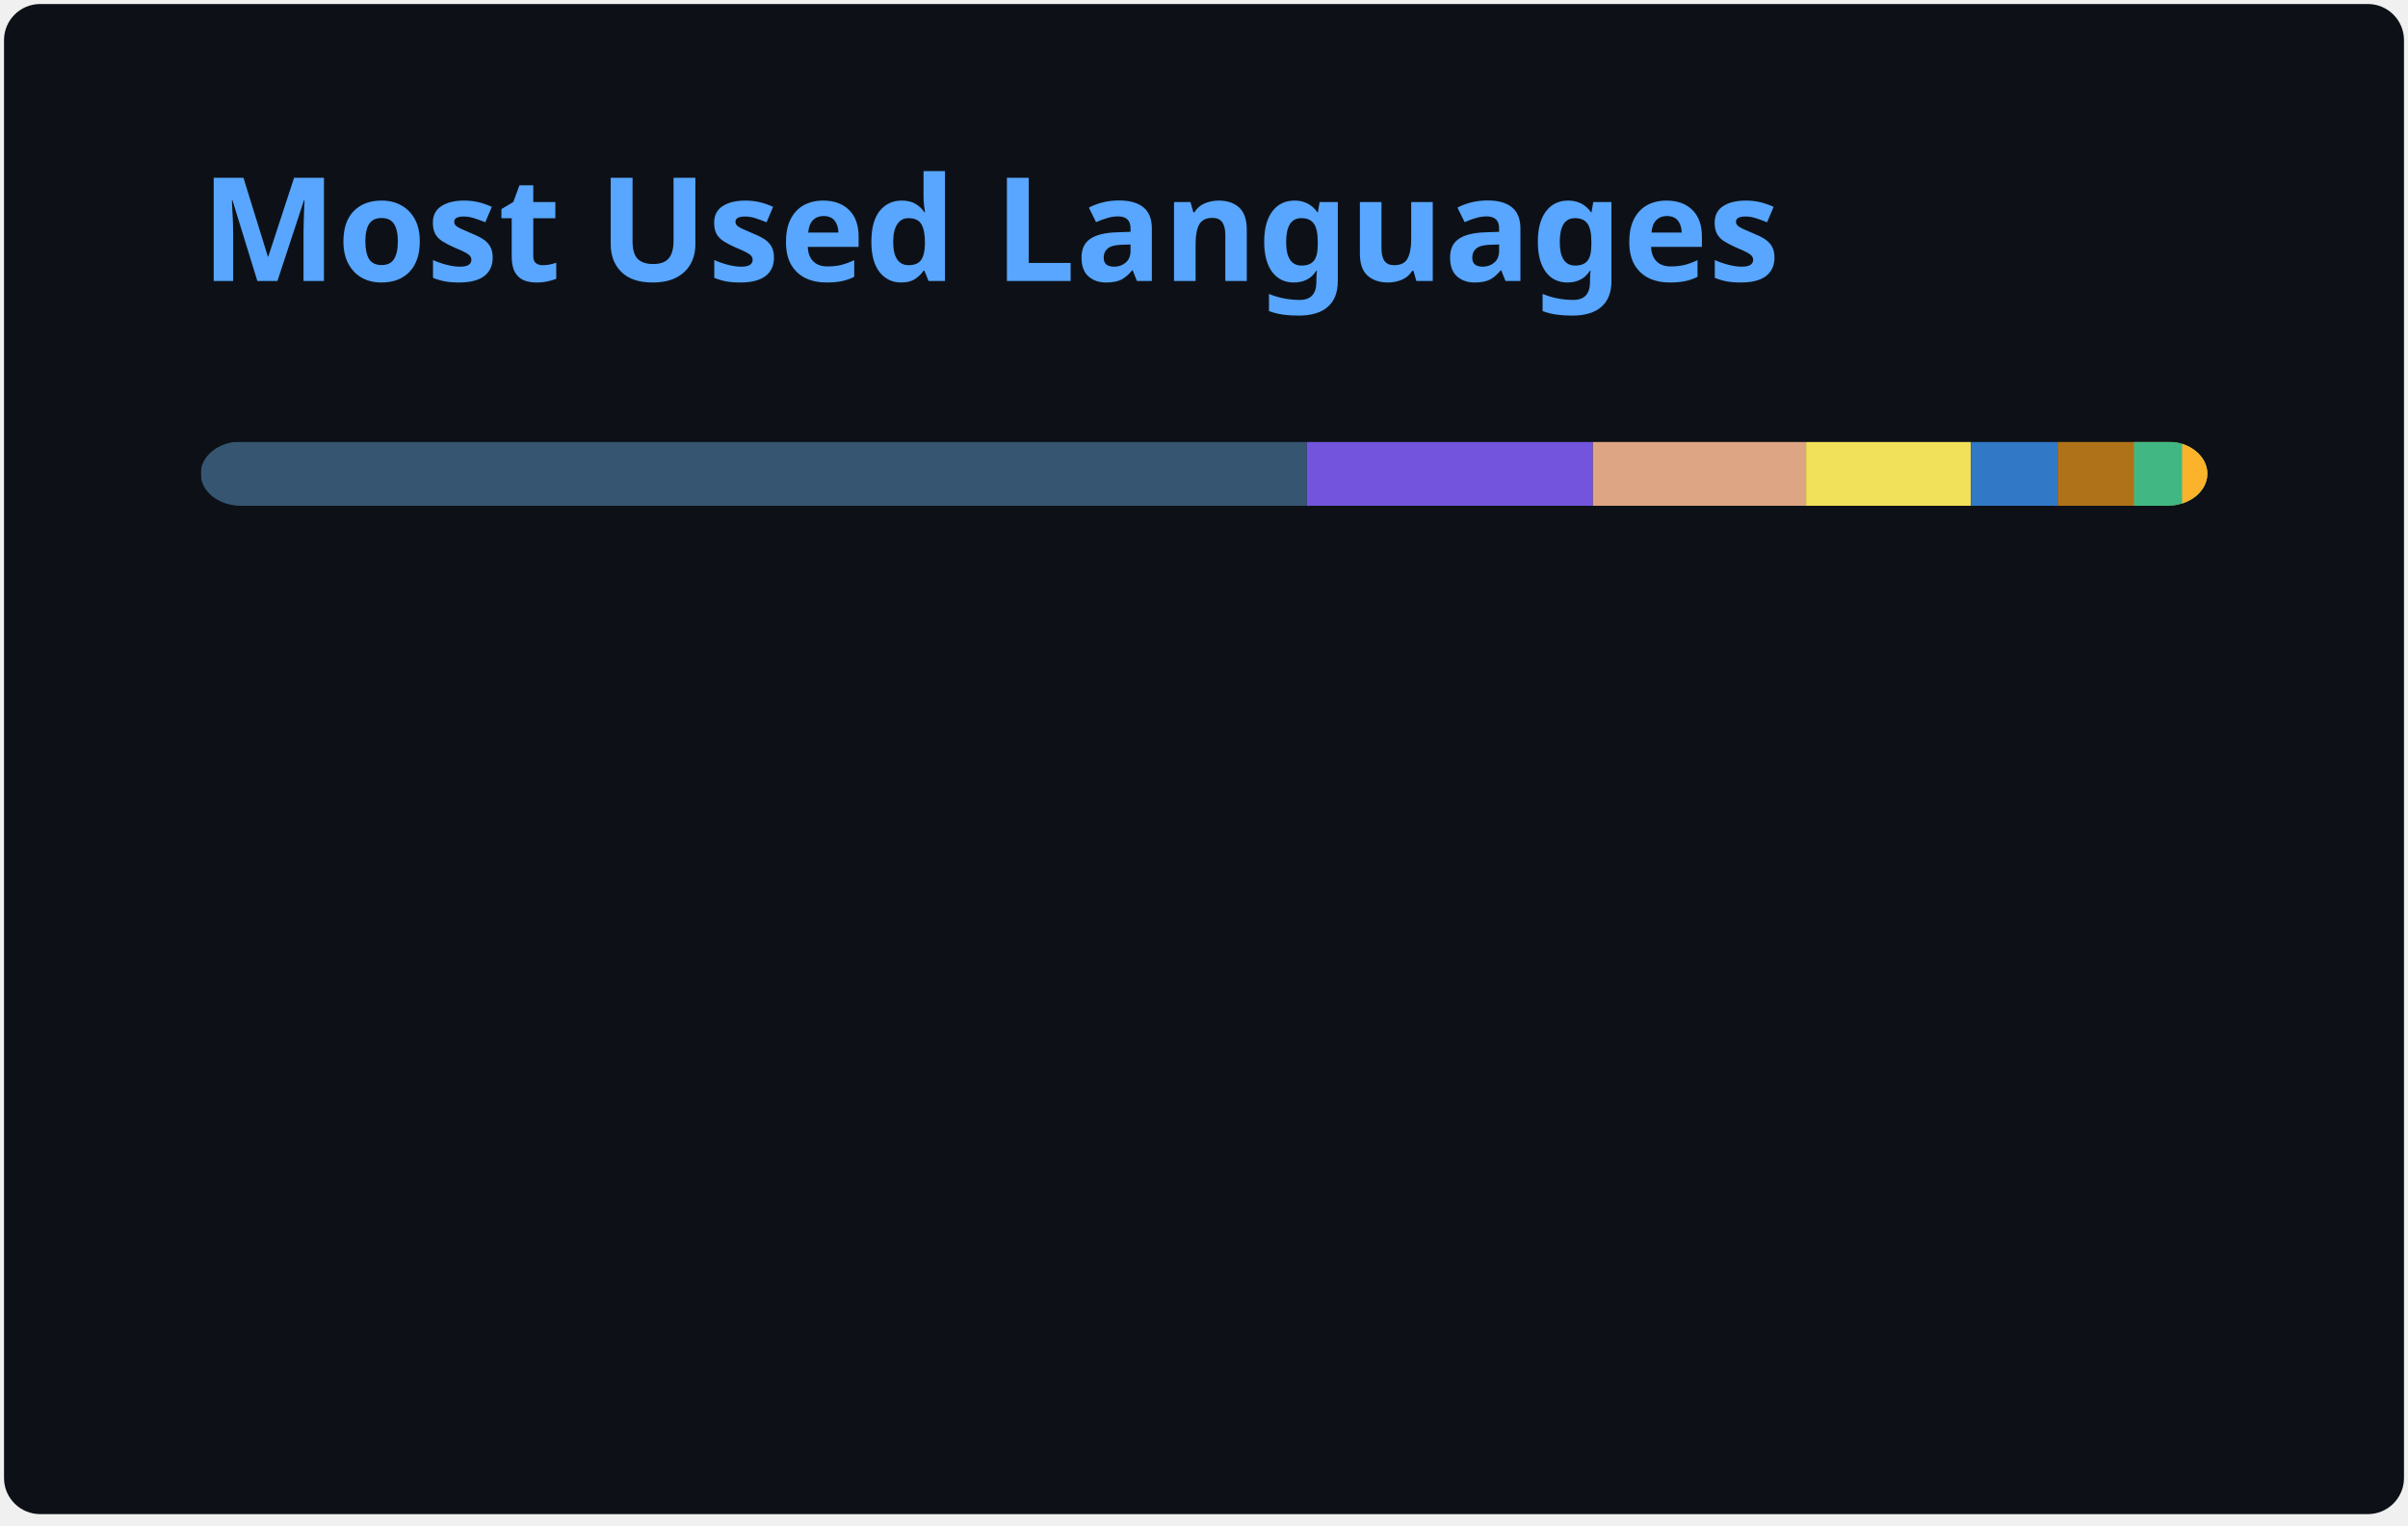
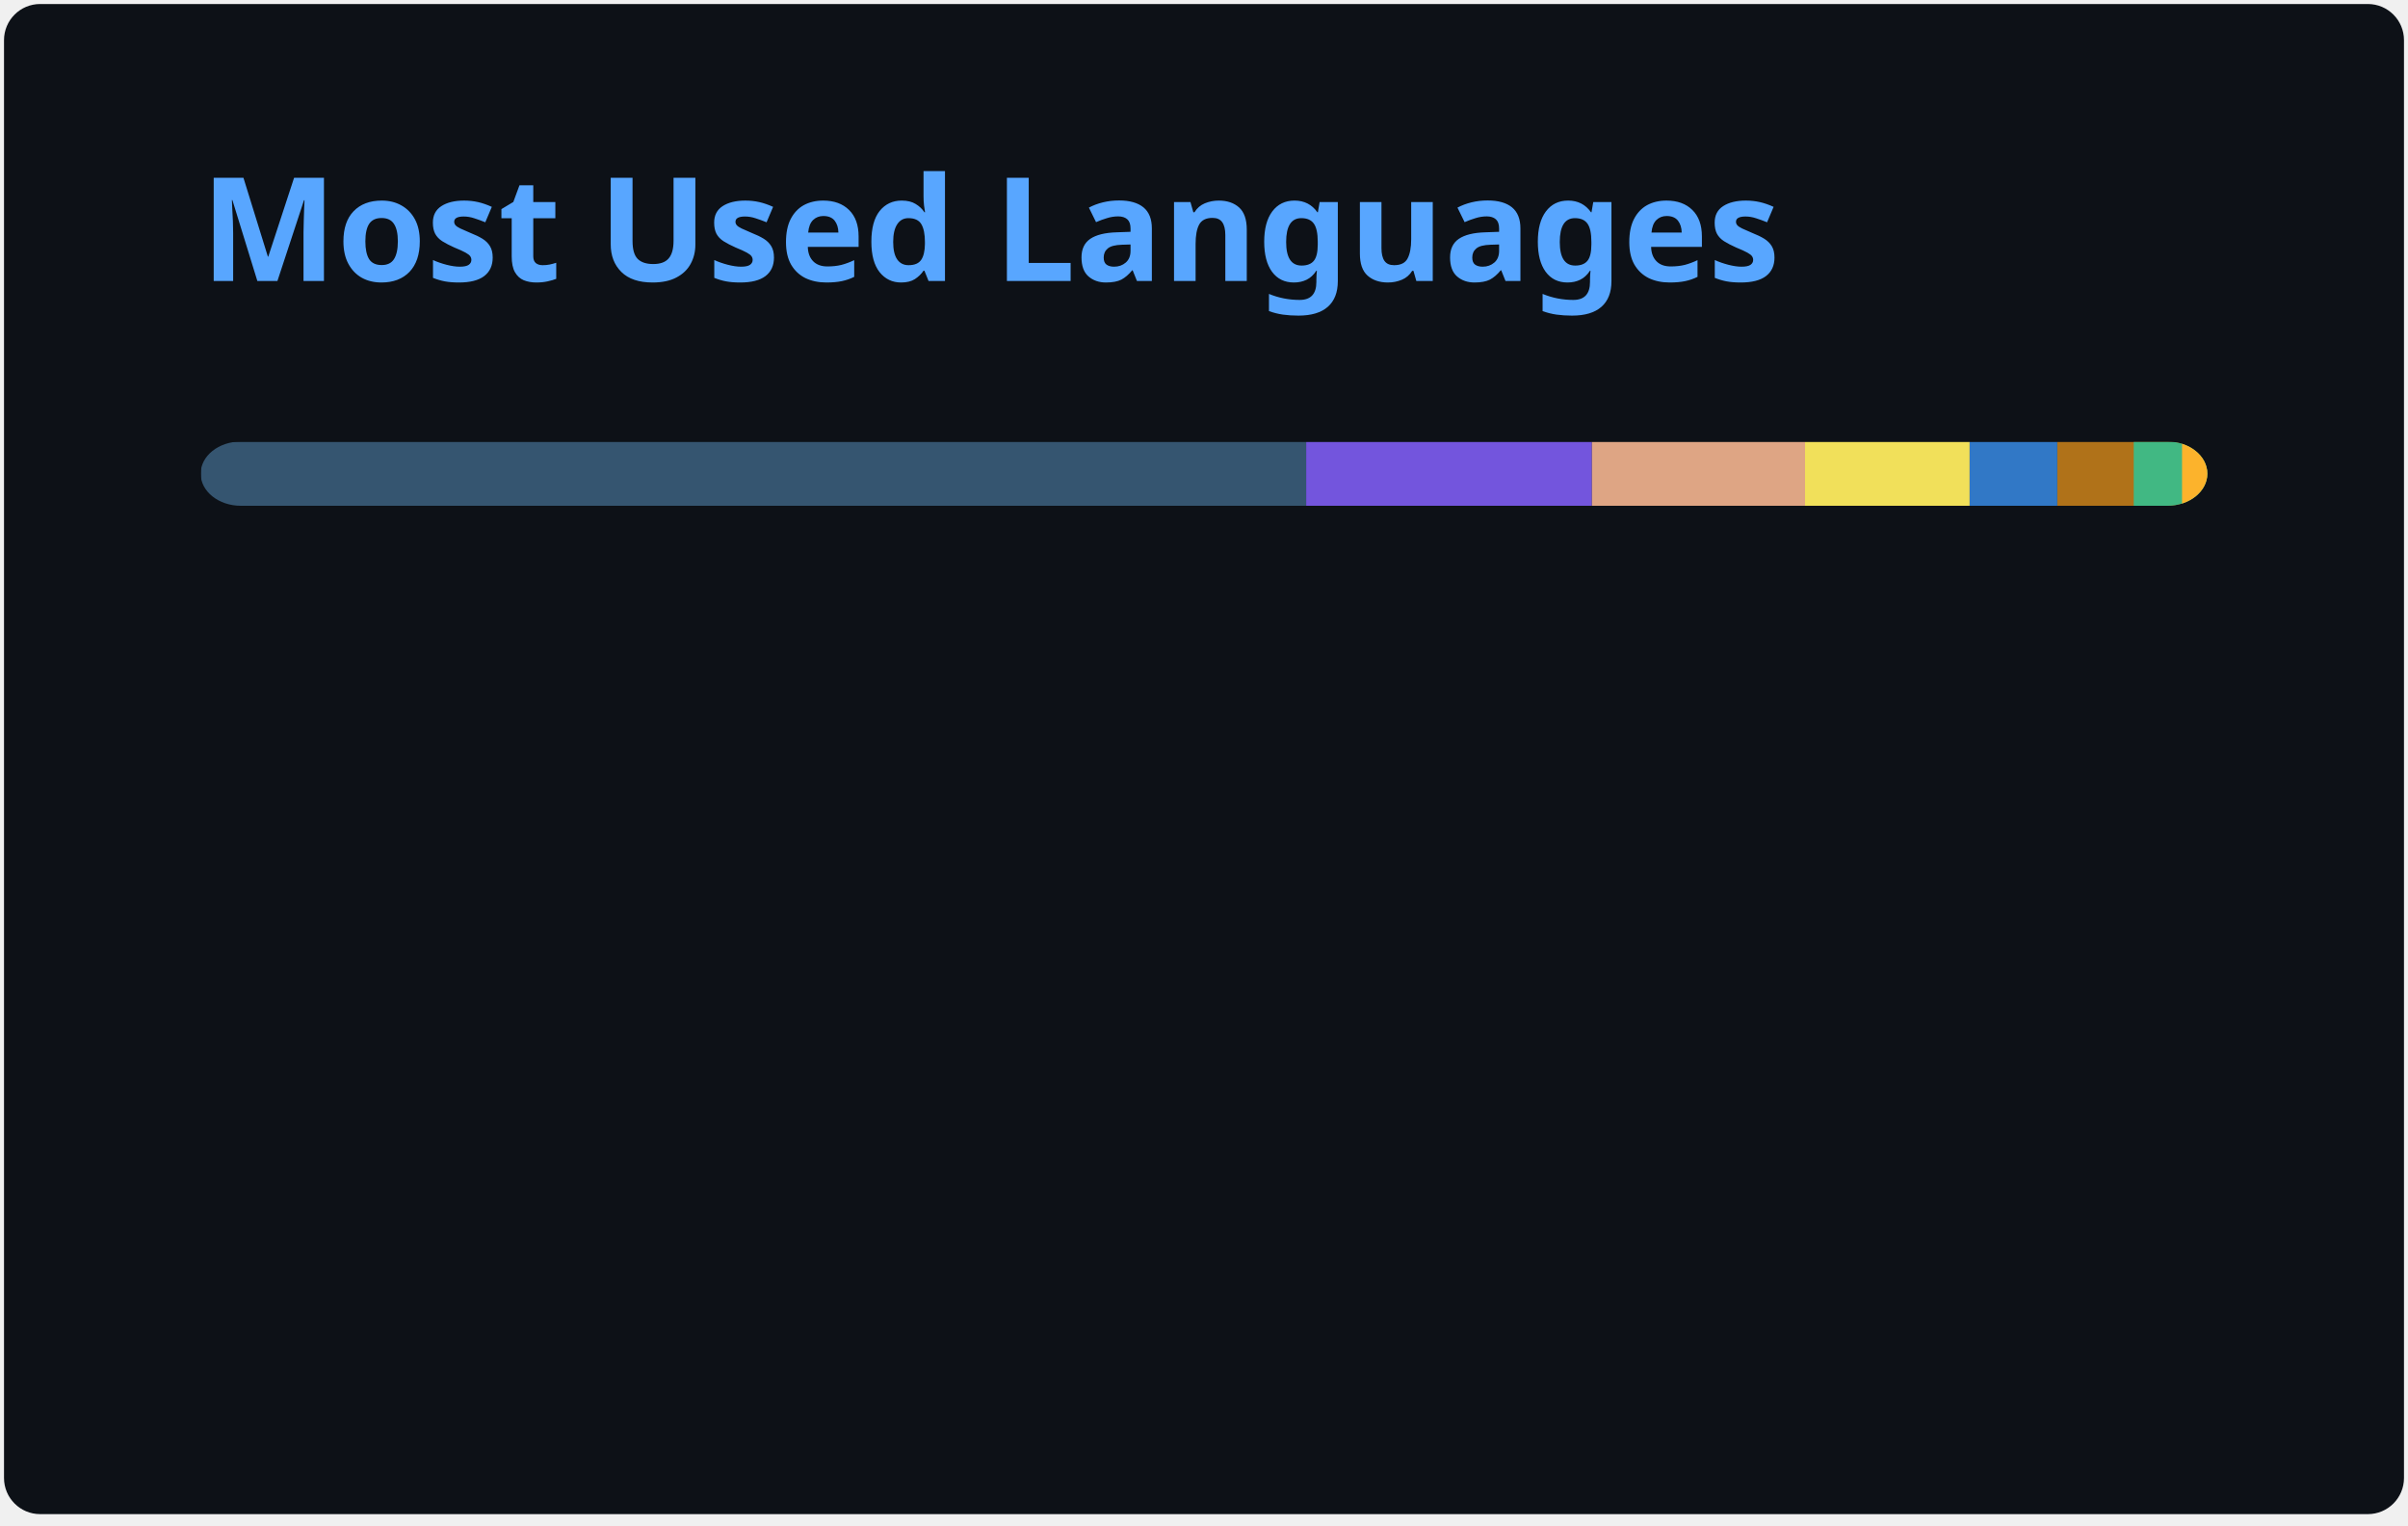
<svg xmlns="http://www.w3.org/2000/svg" width="300" height="190" viewBox="0 0 300 190" fill="none" role="img" aria-labelledby="descId">
  <style>
          .header {
            font: 600 18px 'Segoe UI', Ubuntu, Sans-Serif;
            fill: #58A6FF;
            animation: fadeInAnimation 0.8s ease-in-out forwards;
          }
          @supports(-moz-appearance: auto) {
            /* Selector detects Firefox */
            .header { font-size: 15.5px; }
          }
          
    @keyframes slideInAnimation {
      from {
        width: 0;
      }
      to {
        width: calc(100%-100px);
      }
    }
    @keyframes growWidthAnimation {
      from {
        width: 0;
      }
      to {
        width: 100%;
      }
    }
    .stat {
      font: 600 14px 'Segoe UI', Ubuntu, "Helvetica Neue", Sans-Serif; fill: #C3D1D9;
    }
    @supports(-moz-appearance: auto) {
      /* Selector detects Firefox */
      .stat { font-size:12px; }
    }
    .bold { font-weight: 700 }
    .lang-name {
      font: 400 11px "Segoe UI", Ubuntu, Sans-Serif;
      fill: #C3D1D9;
    }
    .stagger {
      opacity: 0;
      animation: fadeInAnimation 0.3s ease-in-out forwards;
    }
    #rect-mask rect{
      animation: slideInAnimation 1s ease-in-out forwards;
    }
    .lang-progress{
      animation: growWidthAnimation 0.6s ease-in-out forwards;
    }
    

          
      /* Animations */
      @keyframes scaleInAnimation {
        from {
          transform: translate(-5px, 5px) scale(0);
        }
        to {
          transform: translate(-5px, 5px) scale(1);
        }
      }
      @keyframes fadeInAnimation {
        from {
          opacity: 0;
        }
        to {
          opacity: 1;
        }
      }
    
          
        </style>
  <rect data-testid="card-bg" x="0.5" y="0.5" rx="4.5" height="99%" stroke="#e4e2e2" width="299" fill="#0D1117" stroke-opacity="0" />
  <g data-testid="card-title" transform="translate(25, 35)">
    <g transform="translate(0, 0)">
      <text x="0" y="0" class="header" data-testid="header">Most Used Languages</text>
    </g>
  </g>
  <g data-testid="main-card-body" transform="translate(0, 55)">
    <svg data-testid="lang-items" x="25">
      <mask id="rect-mask">
        <rect x="0" y="0" width="250" height="8" fill="white" rx="5" />
      </mask>
-       <rect mask="url(#rect-mask)" data-testid="lang-progress" x="0" y="0" width="137.82" height="8" fill="#355570" />
-       <rect mask="url(#rect-mask)" data-testid="lang-progress" x="137.82" y="0" width="35.63" height="8" fill="#7355dd" />
-       <rect mask="url(#rect-mask)" data-testid="lang-progress" x="173.45" y="0" width="26.56" height="8" fill="#dea584" />
-       <rect mask="url(#rect-mask)" data-testid="lang-progress" x="200.01" y="0" width="20.53" height="8" fill="#f1e05a" />
-       <rect mask="url(#rect-mask)" data-testid="lang-progress" x="220.54" y="0" width="10.8" height="8" fill="#3178c6" />
-       <rect mask="url(#rect-mask)" data-testid="lang-progress" x="231.34" y="0" width="19.52" height="8" fill="#b07219" />
-       <rect mask="url(#rect-mask)" data-testid="lang-progress" x="240.86" y="0" width="16" height="8" fill="#41b883" />
-       <rect mask="url(#rect-mask)" data-testid="lang-progress" x="246.86" y="0" width="13.16" height="8" fill="#fcb32c" />
+       <rect mask="url(#rect-mask)" data-testid="lang-progress" x="0" y="0" width="137.73" height="8" fill="#355570" />
+       <rect mask="url(#rect-mask)" data-testid="lang-progress" x="137.73" y="0" width="35.6" height="8" fill="#7355dd" />
+       <rect mask="url(#rect-mask)" data-testid="lang-progress" x="173.33" y="0" width="26.55" height="8" fill="#dea584" />
+       <rect mask="url(#rect-mask)" data-testid="lang-progress" x="199.88" y="0" width="20.51" height="8" fill="#f1e05a" />
+       <rect mask="url(#rect-mask)" data-testid="lang-progress" x="220.39" y="0" width="10.92" height="8" fill="#3178c6" />
+       <rect mask="url(#rect-mask)" data-testid="lang-progress" x="231.31" y="0" width="19.52" height="8" fill="#b07219" />
+       <rect mask="url(#rect-mask)" data-testid="lang-progress" x="240.83" y="0" width="16.02" height="8" fill="#41b883" />
+       <rect mask="url(#rect-mask)" data-testid="lang-progress" x="246.85" y="0" width="13.15" height="8" fill="#fcb32c" />
      <g transform="translate(0, 25)">
        <g transform="translate(0, 0)">
          <g transform="translate(0, 0)">
            <g class="stagger" style="animation-delay: 450ms">
              <circle cx="5" cy="6" r="5" fill="#355570" />
              <text data-testid="lang-name" x="15" y="10" class="lang-name">
-         GDScript 55.13%
+         GDScript 55.09%
      </text>
            </g>
          </g>
          <g transform="translate(0, 25)">
            <g class="stagger" style="animation-delay: 600ms">
              <circle cx="5" cy="6" r="5" fill="#7355dd" />
              <text data-testid="lang-name" x="15" y="10" class="lang-name">
-         C# 14.25%
+         C# 14.24%
      </text>
            </g>
          </g>
          <g transform="translate(0, 50)">
            <g class="stagger" style="animation-delay: 750ms">
              <circle cx="5" cy="6" r="5" fill="#dea584" />
              <text data-testid="lang-name" x="15" y="10" class="lang-name">
        Rust 10.62%
      </text>
            </g>
          </g>
          <g transform="translate(0, 75)">
            <g class="stagger" style="animation-delay: 900ms">
              <circle cx="5" cy="6" r="5" fill="#f1e05a" />
              <text data-testid="lang-name" x="15" y="10" class="lang-name">
        JavaScript 8.21%
      </text>
            </g>
          </g>
        </g>
        <g transform="translate(150, 0)">
          <g transform="translate(0, 0)">
            <g class="stagger" style="animation-delay: 450ms">
              <circle cx="5" cy="6" r="5" fill="#3178c6" />
              <text data-testid="lang-name" x="15" y="10" class="lang-name">
-         TypeScript 4.32%
+         TypeScript 4.37%
      </text>
            </g>
          </g>
          <g transform="translate(0, 25)">
            <g class="stagger" style="animation-delay: 600ms">
              <circle cx="5" cy="6" r="5" fill="#b07219" />
              <text data-testid="lang-name" x="15" y="10" class="lang-name">
        Java 3.81%
      </text>
            </g>
          </g>
          <g transform="translate(0, 50)">
            <g class="stagger" style="animation-delay: 750ms">
              <circle cx="5" cy="6" r="5" fill="#41b883" />
              <text data-testid="lang-name" x="15" y="10" class="lang-name">
-         Vue 2.40%
+         Vue 2.41%
      </text>
            </g>
          </g>
          <g transform="translate(0, 75)">
            <g class="stagger" style="animation-delay: 900ms">
              <circle cx="5" cy="6" r="5" fill="#fcb32c" />
              <text data-testid="lang-name" x="15" y="10" class="lang-name">
        MDX 1.26%
      </text>
            </g>
          </g>
        </g>
      </g>
    </svg>
  </g>
</svg>
